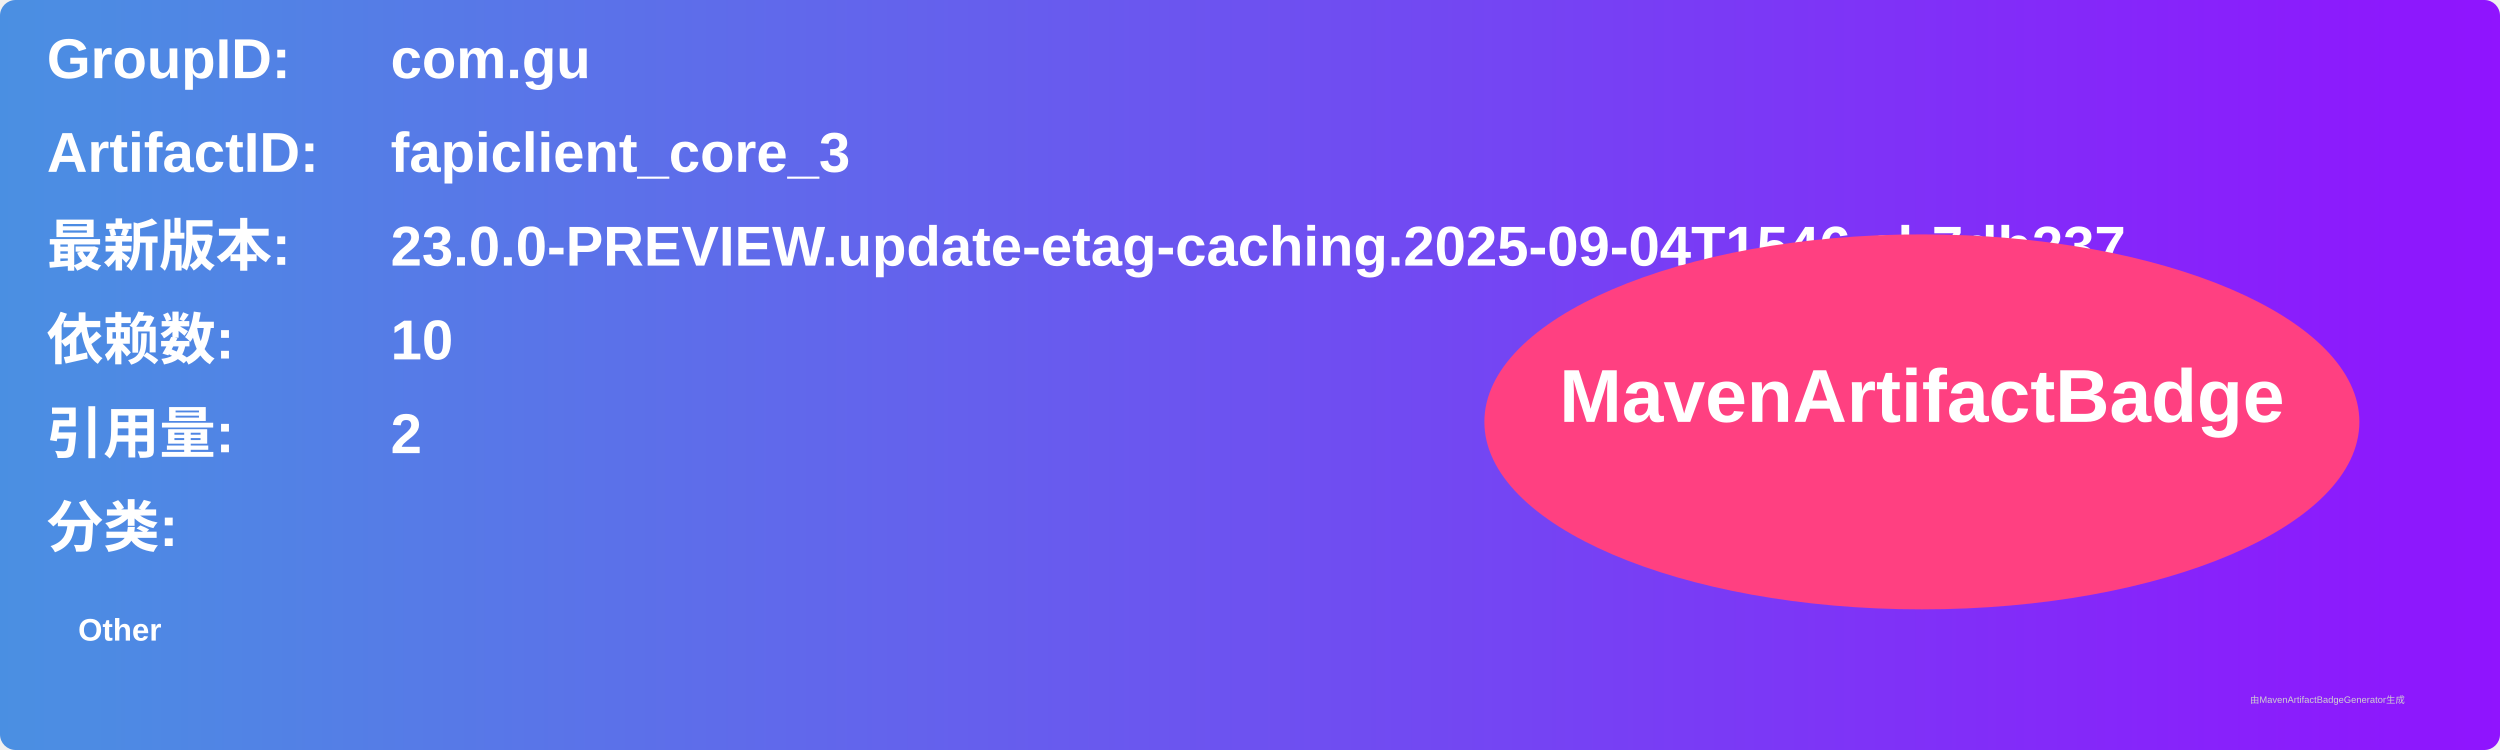
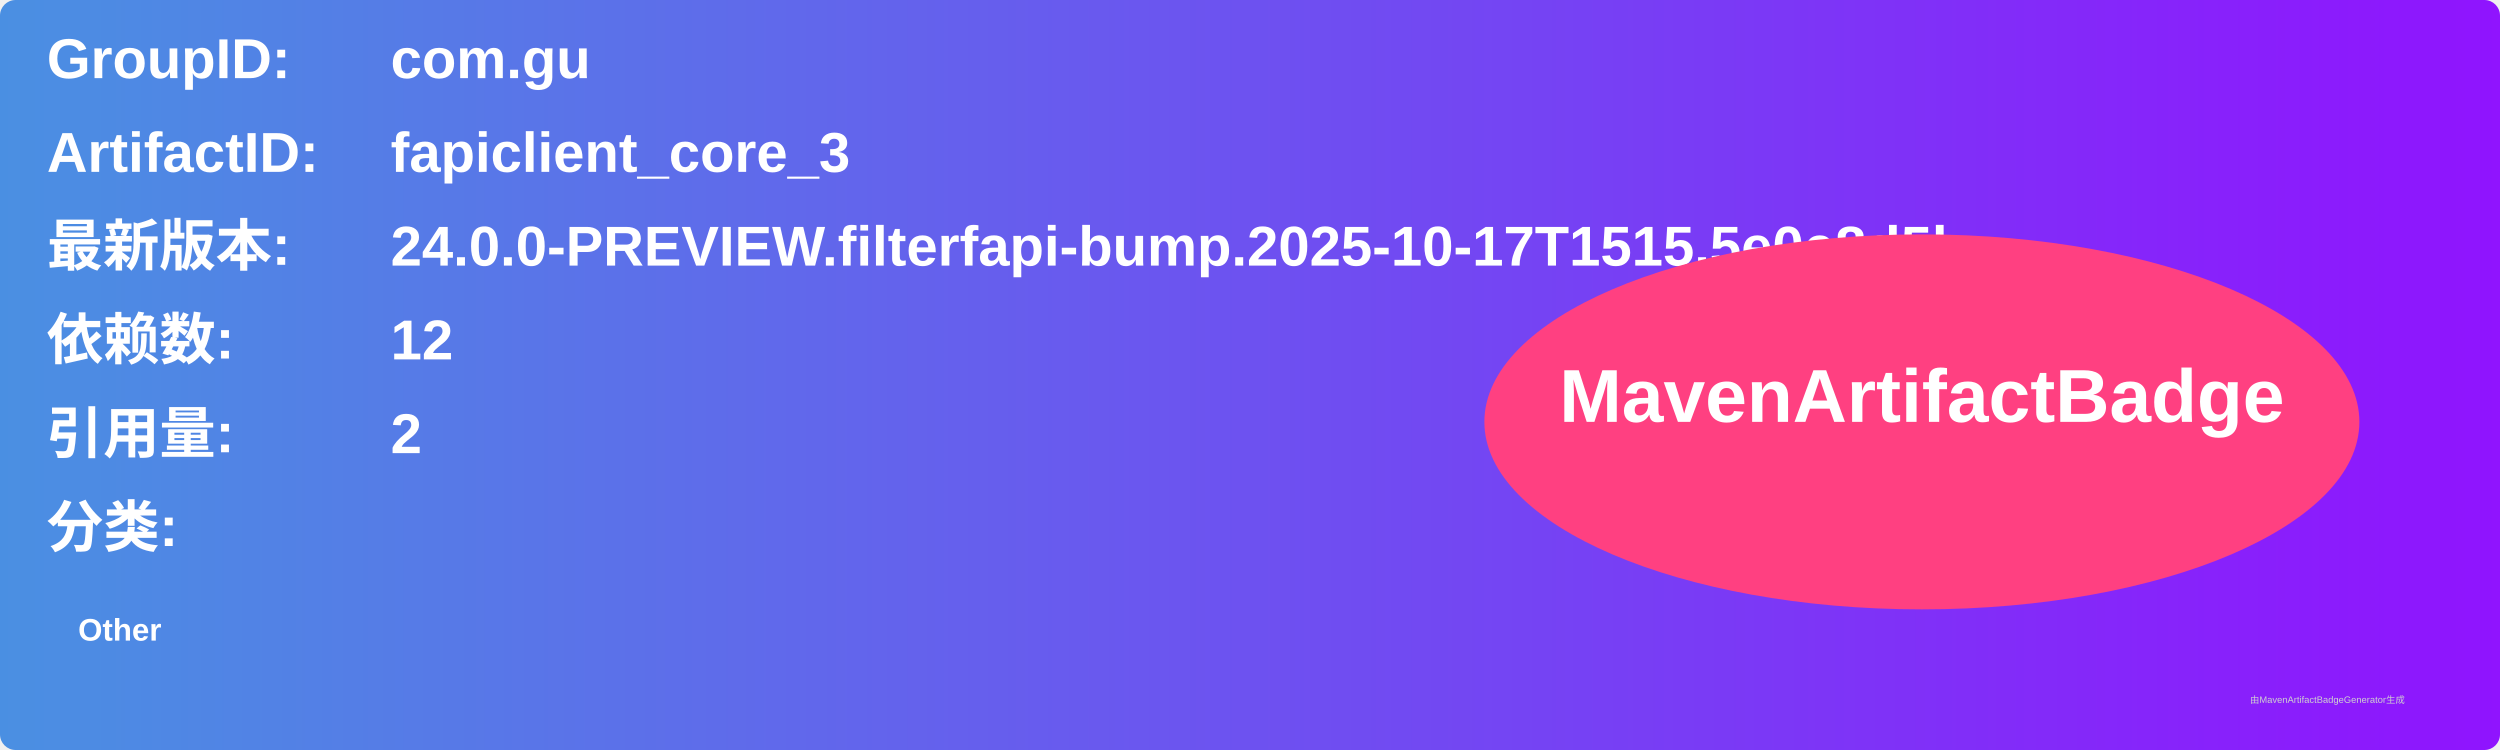
<svg xmlns="http://www.w3.org/2000/svg" width="800" height="240" viewBox="0 0 800 240">
  <linearGradient id="grad" x1="0%" y1="0%" x2="100%" y2="0%">
    <stop offset="0%" stop-color="#4a90e2" />
    <stop offset="100%" stop-color="#9013fe" />
  </linearGradient>
  <rect width="100%" height="100%" rx="5" ry="5" fill="url(#grad)" />
  <g transform="translate(15, 15)">
    <text x="0" y="10" font-family="Arial" font-size="18" fill="white" font-weight="bold" width="260">GroupID:</text>
    <text x="110" y="10" font-family="Arial" font-size="18" fill="white" font-weight="bold" width="460">com.gu</text>
    <text x="0" y="40" font-family="Arial" font-size="18" fill="white" font-weight="bold" width="260">ArtifactID:</text>
    <text x="110" y="40" font-family="Arial" font-size="18" fill="white" font-weight="bold" width="460">fapiclient_core_3</text>
    <text x="0" y="70" font-family="Arial" font-size="18" fill="white" font-weight="bold">最新版本:</text>
    <text x="110" y="70" font-family="Arial" font-size="18" fill="white" font-weight="bold">
-       <tspan font-weight="bold">23.0.0-PREVIEW.update-etag-caching.2025-09-04T1546.cb7db237</tspan>
+       <tspan font-weight="bold">24.0.0-PREVIEW.filterfapi-bump.2025-10-17T1515.5e0e8d5b</tspan>
    </text>
    <text x="0" y="100" font-family="Arial" font-size="18" fill="white" font-weight="bold">依赖数: </text>
    <text x="110" y="100" font-family="Arial" font-size="18" fill="white">
-       <tspan font-weight="bold">10</tspan>
+       <tspan font-weight="bold">12</tspan>
    </text>
    <text x="0" y="130" font-family="Arial" font-size="18" fill="white" font-weight="bold">引用量: </text>
    <text x="110" y="130" font-family="Arial" font-size="18" fill="white">
      <tspan font-weight="bold">2</tspan>
    </text>
    <text x="0" y="160" font-family="Arial" font-size="18" fill="white" font-weight="bold">分类:</text>
    <text x="10" y="190" font-family="Arial" font-size="10" fill="white">
      <tspan font-weight="bold">Other</tspan>
    </text>
    <ellipse cx="600" cy="120" rx="140" ry="60" fill="#ff4081" />
    <text x="600" y="120" text-anchor="middle" font-family="Arial" font-size="24" fill="white" font-weight="bold">MavenArtifactBadge</text>
  </g>
  <text x="720" y="225" font-family="Arial" font-size="3" fill="#d0d0d0">由MavenArtifactBadgeGenerator生成</text>
</svg>
